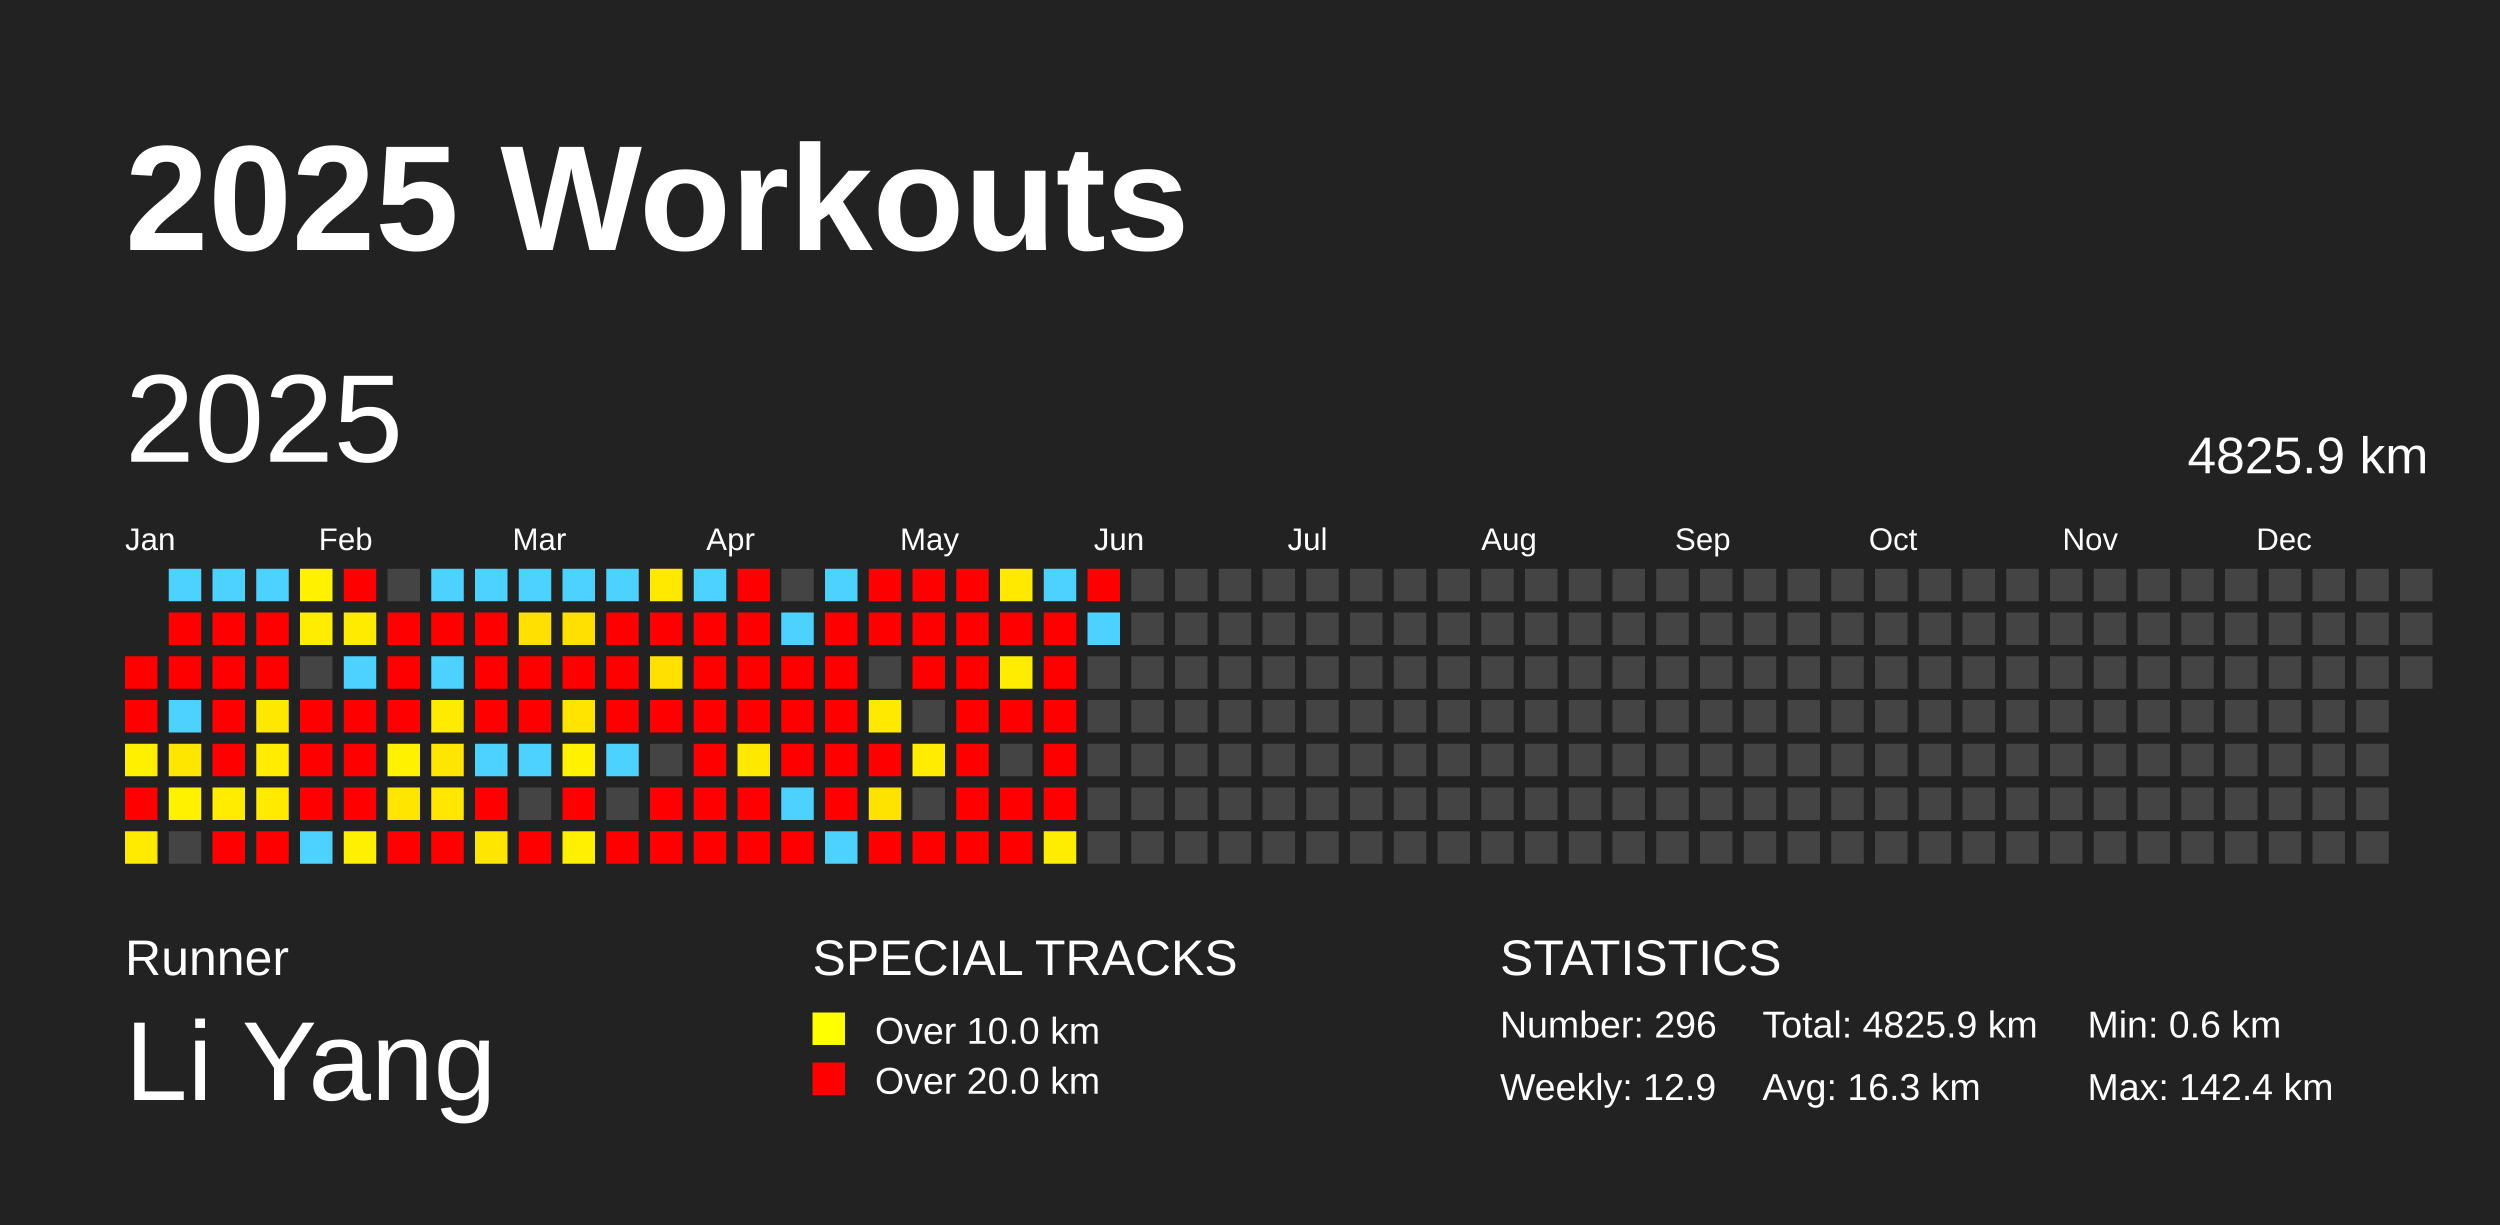
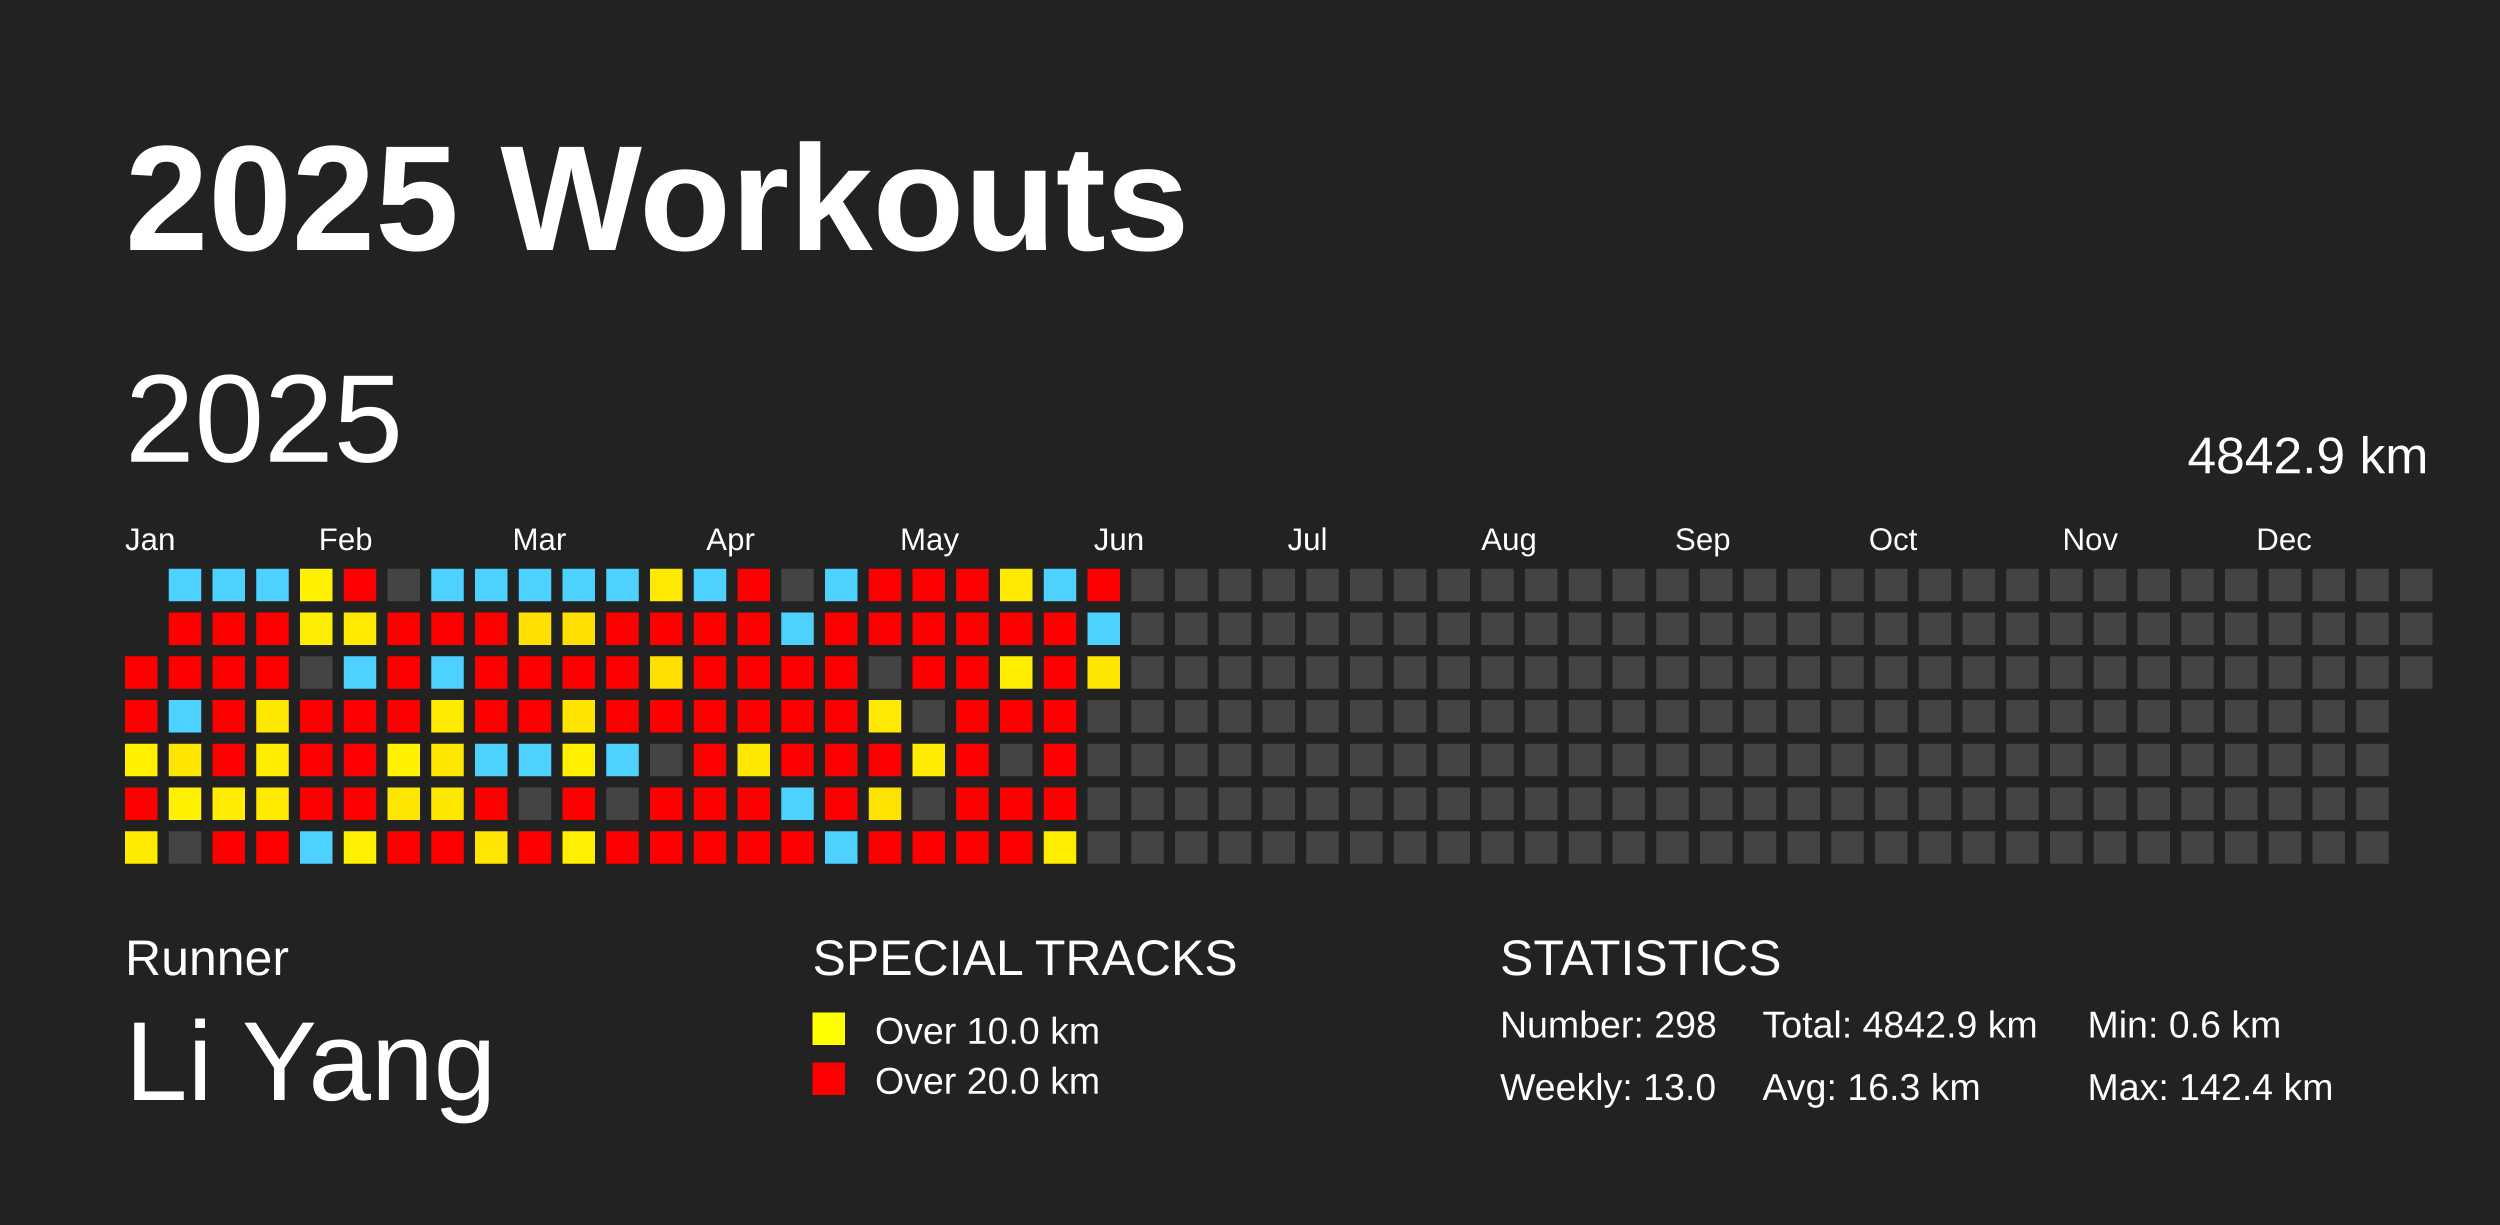
<svg xmlns="http://www.w3.org/2000/svg" baseProfile="full" height="98mm" version="1.1" viewBox="0,0,200,98" width="200mm">
  <defs />
  <rect fill="#222222" height="98" width="200" x="0" y="0" />
  <text fill="#FFFFFF" style="font-size:12px; font-family:Arial; font-weight:bold;" x="10" y="20">2025 Workouts</text>
  <text fill="#FFFFFF" style="font-size:4px; font-family:Arial" x="10" y="78">Runner</text>
  <text fill="#FFFFFF" style="font-size:9px; font-family:Arial" x="10" y="88">Li Yang</text>
  <text fill="#FFFFFF" style="font-size:4px; font-family:Arial" x="65" y="78">SPECIAL TRACKS</text>
  <rect fill="yellow" height="2.6" width="2.6" x="65" y="81" />
  <text fill="#FFFFFF" style="font-size:3px; font-family:Arial" x="70" y="83.5">Over 10.0 km</text>
  <rect fill="red" height="2.6" width="2.6" x="65" y="85" />
  <text fill="#FFFFFF" style="font-size:3px; font-family:Arial" x="70" y="87.5">Over 20.0 km</text>
  <text fill="#FFFFFF" style="font-size:4px; font-family:Arial" x="120" y="78">STATISTICS</text>
-   <text fill="#FFFFFF" style="font-size:3px; font-family:Arial" x="120" y="83">Number: 296</text>
-   <text fill="#FFFFFF" style="font-size:3px; font-family:Arial" x="120" y="88">Weekly: 12.9</text>
-   <text fill="#FFFFFF" style="font-size:3px; font-family:Arial" x="141" y="83">Total: 4825.9 km</text>
+   <text fill="#FFFFFF" style="font-size:3px; font-family:Arial" x="120" y="83">Number: 298</text>
+   <text fill="#FFFFFF" style="font-size:3px; font-family:Arial" x="120" y="88">Weekly: 13.0</text>
+   <text fill="#FFFFFF" style="font-size:3px; font-family:Arial" x="141" y="83">Total: 4842.9 km</text>
  <text fill="#FFFFFF" style="font-size:3px; font-family:Arial" x="141" y="88">Avg: 16.3 km</text>
  <text fill="#FFFFFF" style="font-size:3px; font-family:Arial" x="167" y="83">Min: 0.6 km</text>
  <text fill="#FFFFFF" style="font-size:3px; font-family:Arial" x="167" y="88">Max: 142.4 km</text>
  <text dominant-baseline="hanging" fill="#FFFFFF" style="font-size:10.0px; font-family:Arial;" x="10" y="30">2025</text>
-   <text dominant-baseline="hanging" fill="#FFFFFF" style="font-size:4.125px; font-family:Arial;" x="175" y="35">4825.9 km</text>
+   <text dominant-baseline="hanging" fill="#FFFFFF" style="font-size:4.125px; font-family:Arial;" x="175" y="35">4842.9 km</text>
  <text fill="#FFFFFF" style="font-size:2.5px; font-family:Arial" x="10.0" y="44">Jan</text>
  <text fill="#FFFFFF" style="font-size:2.5px; font-family:Arial" x="25.5" y="44">Feb</text>
  <text fill="#FFFFFF" style="font-size:2.5px; font-family:Arial" x="41.0" y="44">Mar</text>
  <text fill="#FFFFFF" style="font-size:2.5px; font-family:Arial" x="56.5" y="44">Apr</text>
  <text fill="#FFFFFF" style="font-size:2.5px; font-family:Arial" x="72.0" y="44">May</text>
  <text fill="#FFFFFF" style="font-size:2.5px; font-family:Arial" x="87.5" y="44">Jun</text>
  <text fill="#FFFFFF" style="font-size:2.5px; font-family:Arial" x="103.0" y="44">Jul</text>
  <text fill="#FFFFFF" style="font-size:2.5px; font-family:Arial" x="118.5" y="44">Aug</text>
  <text fill="#FFFFFF" style="font-size:2.5px; font-family:Arial" x="134.0" y="44">Sep</text>
  <text fill="#FFFFFF" style="font-size:2.5px; font-family:Arial" x="149.5" y="44">Oct</text>
  <text fill="#FFFFFF" style="font-size:2.5px; font-family:Arial" x="165.0" y="44">Nov</text>
  <text fill="#FFFFFF" style="font-size:2.5px; font-family:Arial" x="180.5" y="44">Dec</text>
  <rect fill="red" height="2.6" width="2.6" x="10.0" y="52.5" />
  <rect fill="red" height="2.6" width="2.6" x="10.0" y="56.0" />
  <rect fill="#fff000" height="2.6" width="2.6" x="10.0" y="59.5" />
  <rect fill="red" height="2.6" width="2.6" x="10.0" y="63.0" />
  <rect fill="#ffeb00" height="2.6" width="2.6" x="10.0" y="66.5" />
  <rect fill="#4dd2ff" height="2.6" width="2.6" x="13.5" y="45.5" />
  <rect fill="red" height="2.6" width="2.6" x="13.5" y="49.0" />
  <rect fill="red" height="2.6" width="2.6" x="13.5" y="52.5" />
  <rect fill="#4dd2ff" height="2.6" width="2.6" x="13.5" y="56.0" />
  <rect fill="#ffe600" height="2.6" width="2.6" x="13.5" y="59.5" />
  <rect fill="#fff100" height="2.6" width="2.6" x="13.5" y="63.0" />
  <rect fill="#444444" height="2.6" width="2.6" x="13.5" y="66.5" />
  <rect fill="#4dd2ff" height="2.6" width="2.6" x="17.0" y="45.5" />
  <rect fill="red" height="2.6" width="2.6" x="17.0" y="49.0" />
  <rect fill="red" height="2.6" width="2.6" x="17.0" y="52.5" />
  <rect fill="red" height="2.6" width="2.6" x="17.0" y="56.0" />
  <rect fill="red" height="2.6" width="2.6" x="17.0" y="59.5" />
  <rect fill="#ffec00" height="2.6" width="2.6" x="17.0" y="63.0" />
  <rect fill="red" height="2.6" width="2.6" x="17.0" y="66.5" />
  <rect fill="#4dd2ff" height="2.6" width="2.6" x="20.5" y="45.5" />
  <rect fill="red" height="2.6" width="2.6" x="20.5" y="49.0" />
  <rect fill="red" height="2.6" width="2.6" x="20.5" y="52.5" />
  <rect fill="#ffe800" height="2.6" width="2.6" x="20.5" y="56.0" />
  <rect fill="#ffec00" height="2.6" width="2.6" x="20.5" y="59.5" />
  <rect fill="#ffea00" height="2.6" width="2.6" x="20.5" y="63.0" />
  <rect fill="red" height="2.6" width="2.6" x="20.5" y="66.5" />
  <rect fill="#fff100" height="2.6" width="2.6" x="24.0" y="45.5" />
  <rect fill="#ffed00" height="2.6" width="2.6" x="24.0" y="49.0" />
  <rect fill="#444444" height="2.6" width="2.6" x="24.0" y="52.5" />
  <rect fill="red" height="2.6" width="2.6" x="24.0" y="56.0" />
  <rect fill="red" height="2.6" width="2.6" x="24.0" y="59.5" />
  <rect fill="red" height="2.6" width="2.6" x="24.0" y="63.0" />
  <rect fill="#4dd2ff" height="2.6" width="2.6" x="24.0" y="66.5" />
  <rect fill="red" height="2.6" width="2.6" x="27.5" y="45.5" />
  <rect fill="#ffeb00" height="2.6" width="2.6" x="27.5" y="49.0" />
  <rect fill="#4dd2ff" height="2.6" width="2.6" x="27.5" y="52.5" />
  <rect fill="red" height="2.6" width="2.6" x="27.5" y="56.0" />
  <rect fill="red" height="2.6" width="2.6" x="27.5" y="59.5" />
  <rect fill="red" height="2.6" width="2.6" x="27.5" y="63.0" />
  <rect fill="#ffef00" height="2.6" width="2.6" x="27.5" y="66.5" />
  <rect fill="#444444" height="2.6" width="2.6" x="31.0" y="45.5" />
  <rect fill="red" height="2.6" width="2.6" x="31.0" y="49.0" />
  <rect fill="red" height="2.6" width="2.6" x="31.0" y="52.5" />
  <rect fill="red" height="2.6" width="2.6" x="31.0" y="56.0" />
  <rect fill="#fff100" height="2.6" width="2.6" x="31.0" y="59.5" />
  <rect fill="#ffe600" height="2.6" width="2.6" x="31.0" y="63.0" />
  <rect fill="red" height="2.6" width="2.6" x="31.0" y="66.5" />
  <rect fill="#4dd2ff" height="2.6" width="2.6" x="34.5" y="45.5" />
  <rect fill="red" height="2.6" width="2.6" x="34.5" y="49.0" />
  <rect fill="#4dd2ff" height="2.6" width="2.6" x="34.5" y="52.5" />
  <rect fill="#ffeb00" height="2.6" width="2.6" x="34.5" y="56.0" />
  <rect fill="#ffe600" height="2.6" width="2.6" x="34.5" y="59.5" />
  <rect fill="#ffe700" height="2.6" width="2.6" x="34.5" y="63.0" />
  <rect fill="red" height="2.6" width="2.6" x="34.5" y="66.5" />
  <rect fill="#4dd2ff" height="2.6" width="2.6" x="38.0" y="45.5" />
  <rect fill="red" height="2.6" width="2.6" x="38.0" y="49.0" />
  <rect fill="red" height="2.6" width="2.6" x="38.0" y="52.5" />
  <rect fill="red" height="2.6" width="2.6" x="38.0" y="56.0" />
  <rect fill="#4dd2ff" height="2.6" width="2.6" x="38.0" y="59.5" />
  <rect fill="red" height="2.6" width="2.6" x="38.0" y="63.0" />
  <rect fill="#ffe600" height="2.6" width="2.6" x="38.0" y="66.5" />
  <rect fill="#4dd2ff" height="2.6" width="2.6" x="41.5" y="45.5" />
  <rect fill="#ffe000" height="2.6" width="2.6" x="41.5" y="49.0" />
  <rect fill="red" height="2.6" width="2.6" x="41.5" y="52.5" />
  <rect fill="red" height="2.6" width="2.6" x="41.5" y="56.0" />
  <rect fill="#4dd2ff" height="2.6" width="2.6" x="41.5" y="59.5" />
  <rect fill="#444444" height="2.6" width="2.6" x="41.5" y="63.0" />
  <rect fill="red" height="2.6" width="2.6" x="41.5" y="66.5" />
  <rect fill="#4dd2ff" height="2.6" width="2.6" x="45.0" y="45.5" />
  <rect fill="#ffe000" height="2.6" width="2.6" x="45.0" y="49.0" />
  <rect fill="red" height="2.6" width="2.6" x="45.0" y="52.5" />
  <rect fill="#ffe400" height="2.6" width="2.6" x="45.0" y="56.0" />
  <rect fill="#fff100" height="2.6" width="2.6" x="45.0" y="59.5" />
  <rect fill="red" height="2.6" width="2.6" x="45.0" y="63.0" />
  <rect fill="#ffef00" height="2.6" width="2.6" x="45.0" y="66.5" />
  <rect fill="#4dd2ff" height="2.6" width="2.6" x="48.5" y="45.5" />
  <rect fill="red" height="2.6" width="2.6" x="48.5" y="49.0" />
  <rect fill="red" height="2.6" width="2.6" x="48.5" y="52.5" />
  <rect fill="red" height="2.6" width="2.6" x="48.5" y="56.0" />
  <rect fill="#4dd2ff" height="2.6" width="2.6" x="48.5" y="59.5" />
  <rect fill="#444444" height="2.6" width="2.6" x="48.5" y="63.0" />
  <rect fill="red" height="2.6" width="2.6" x="48.5" y="66.5" />
  <rect fill="#ffe900" height="2.6" width="2.6" x="52.0" y="45.5" />
  <rect fill="red" height="2.6" width="2.6" x="52.0" y="49.0" />
  <rect fill="#ffe000" height="2.6" width="2.6" x="52.0" y="52.5" />
  <rect fill="red" height="2.6" width="2.6" x="52.0" y="56.0" />
  <rect fill="#444444" height="2.6" width="2.6" x="52.0" y="59.5" />
  <rect fill="red" height="2.6" width="2.6" x="52.0" y="63.0" />
  <rect fill="red" height="2.6" width="2.6" x="52.0" y="66.5" />
  <rect fill="#4dd2ff" height="2.6" width="2.6" x="55.5" y="45.5" />
  <rect fill="red" height="2.6" width="2.6" x="55.5" y="49.0" />
  <rect fill="red" height="2.6" width="2.6" x="55.5" y="52.5" />
  <rect fill="red" height="2.6" width="2.6" x="55.5" y="56.0" />
  <rect fill="red" height="2.6" width="2.6" x="55.5" y="59.5" />
  <rect fill="red" height="2.6" width="2.6" x="55.5" y="63.0" />
  <rect fill="red" height="2.6" width="2.6" x="55.5" y="66.5" />
  <rect fill="red" height="2.6" width="2.6" x="59.0" y="45.5" />
  <rect fill="red" height="2.6" width="2.6" x="59.0" y="49.0" />
  <rect fill="red" height="2.6" width="2.6" x="59.0" y="52.5" />
  <rect fill="red" height="2.6" width="2.6" x="59.0" y="56.0" />
  <rect fill="#ffe800" height="2.6" width="2.6" x="59.0" y="59.5" />
  <rect fill="red" height="2.6" width="2.6" x="59.0" y="63.0" />
  <rect fill="red" height="2.6" width="2.6" x="59.0" y="66.5" />
  <rect fill="#444444" height="2.6" width="2.6" x="62.5" y="45.5" />
  <rect fill="#4dd2ff" height="2.6" width="2.6" x="62.5" y="49.0" />
  <rect fill="red" height="2.6" width="2.6" x="62.5" y="52.5" />
  <rect fill="red" height="2.6" width="2.6" x="62.5" y="56.0" />
  <rect fill="red" height="2.6" width="2.6" x="62.5" y="59.5" />
  <rect fill="#4dd2ff" height="2.6" width="2.6" x="62.5" y="63.0" />
  <rect fill="red" height="2.6" width="2.6" x="62.5" y="66.5" />
  <rect fill="#4dd2ff" height="2.6" width="2.6" x="66.0" y="45.5" />
  <rect fill="red" height="2.6" width="2.6" x="66.0" y="49.0" />
  <rect fill="red" height="2.6" width="2.6" x="66.0" y="52.5" />
  <rect fill="red" height="2.6" width="2.6" x="66.0" y="56.0" />
  <rect fill="red" height="2.6" width="2.6" x="66.0" y="59.5" />
  <rect fill="red" height="2.6" width="2.6" x="66.0" y="63.0" />
  <rect fill="#4dd2ff" height="2.6" width="2.6" x="66.0" y="66.5" />
  <rect fill="red" height="2.6" width="2.6" x="69.5" y="45.5" />
  <rect fill="red" height="2.6" width="2.6" x="69.5" y="49.0" />
  <rect fill="#444444" height="2.6" width="2.6" x="69.5" y="52.5" />
  <rect fill="#ffe900" height="2.6" width="2.6" x="69.5" y="56.0" />
  <rect fill="red" height="2.6" width="2.6" x="69.5" y="59.5" />
  <rect fill="#ffe300" height="2.6" width="2.6" x="69.5" y="63.0" />
  <rect fill="red" height="2.6" width="2.6" x="69.5" y="66.5" />
  <rect fill="red" height="2.6" width="2.6" x="73.0" y="45.5" />
  <rect fill="red" height="2.6" width="2.6" x="73.0" y="49.0" />
  <rect fill="red" height="2.6" width="2.6" x="73.0" y="52.5" />
  <rect fill="#444444" height="2.6" width="2.6" x="73.0" y="56.0" />
  <rect fill="#ffec00" height="2.6" width="2.6" x="73.0" y="59.5" />
  <rect fill="#444444" height="2.6" width="2.6" x="73.0" y="63.0" />
  <rect fill="red" height="2.6" width="2.6" x="73.0" y="66.5" />
  <rect fill="red" height="2.6" width="2.6" x="76.5" y="45.5" />
  <rect fill="red" height="2.6" width="2.6" x="76.5" y="49.0" />
  <rect fill="red" height="2.6" width="2.6" x="76.5" y="52.5" />
  <rect fill="red" height="2.6" width="2.6" x="76.5" y="56.0" />
  <rect fill="red" height="2.6" width="2.6" x="76.5" y="59.5" />
  <rect fill="red" height="2.6" width="2.6" x="76.5" y="63.0" />
  <rect fill="red" height="2.6" width="2.6" x="76.5" y="66.5" />
  <rect fill="#ffe900" height="2.6" width="2.6" x="80.0" y="45.5" />
  <rect fill="red" height="2.6" width="2.6" x="80.0" y="49.0" />
  <rect fill="#ffed00" height="2.6" width="2.6" x="80.0" y="52.5" />
  <rect fill="red" height="2.6" width="2.6" x="80.0" y="56.0" />
  <rect fill="#444444" height="2.6" width="2.6" x="80.0" y="59.5" />
  <rect fill="red" height="2.6" width="2.6" x="80.0" y="63.0" />
  <rect fill="red" height="2.6" width="2.6" x="80.0" y="66.5" />
  <rect fill="#4dd2ff" height="2.6" width="2.6" x="83.5" y="45.5" />
  <rect fill="red" height="2.6" width="2.6" x="83.5" y="49.0" />
  <rect fill="red" height="2.6" width="2.6" x="83.5" y="52.5" />
  <rect fill="red" height="2.6" width="2.6" x="83.5" y="56.0" />
  <rect fill="red" height="2.6" width="2.6" x="83.5" y="59.5" />
  <rect fill="red" height="2.6" width="2.6" x="83.5" y="63.0" />
  <rect fill="#ffed00" height="2.6" width="2.6" x="83.5" y="66.5" />
  <rect fill="red" height="2.6" width="2.6" x="87.0" y="45.5" />
  <rect fill="#4dd2ff" height="2.6" width="2.6" x="87.0" y="49.0" />
-   <rect fill="#444444" height="2.6" width="2.6" x="87.0" y="52.5" />
+   <rect fill="#ffe500" height="2.6" width="2.6" x="87.0" y="52.5" />
  <rect fill="#444444" height="2.6" width="2.6" x="87.0" y="56.0" />
  <rect fill="#444444" height="2.6" width="2.6" x="87.0" y="59.5" />
  <rect fill="#444444" height="2.6" width="2.6" x="87.0" y="63.0" />
  <rect fill="#444444" height="2.6" width="2.6" x="87.0" y="66.5" />
  <rect fill="#444444" height="2.6" width="2.6" x="90.5" y="45.5" />
  <rect fill="#444444" height="2.6" width="2.6" x="90.5" y="49.0" />
  <rect fill="#444444" height="2.6" width="2.6" x="90.5" y="52.5" />
  <rect fill="#444444" height="2.6" width="2.6" x="90.5" y="56.0" />
  <rect fill="#444444" height="2.6" width="2.6" x="90.5" y="59.5" />
  <rect fill="#444444" height="2.6" width="2.6" x="90.5" y="63.0" />
  <rect fill="#444444" height="2.6" width="2.6" x="90.5" y="66.5" />
  <rect fill="#444444" height="2.6" width="2.6" x="94.0" y="45.5" />
  <rect fill="#444444" height="2.6" width="2.6" x="94.0" y="49.0" />
  <rect fill="#444444" height="2.6" width="2.6" x="94.0" y="52.5" />
  <rect fill="#444444" height="2.6" width="2.6" x="94.0" y="56.0" />
  <rect fill="#444444" height="2.6" width="2.6" x="94.0" y="59.5" />
  <rect fill="#444444" height="2.6" width="2.6" x="94.0" y="63.0" />
  <rect fill="#444444" height="2.6" width="2.6" x="94.0" y="66.5" />
  <rect fill="#444444" height="2.6" width="2.6" x="97.5" y="45.5" />
  <rect fill="#444444" height="2.6" width="2.6" x="97.5" y="49.0" />
  <rect fill="#444444" height="2.6" width="2.6" x="97.5" y="52.5" />
  <rect fill="#444444" height="2.6" width="2.6" x="97.5" y="56.0" />
  <rect fill="#444444" height="2.6" width="2.6" x="97.5" y="59.5" />
  <rect fill="#444444" height="2.6" width="2.6" x="97.5" y="63.0" />
  <rect fill="#444444" height="2.6" width="2.6" x="97.5" y="66.5" />
  <rect fill="#444444" height="2.6" width="2.6" x="101.0" y="45.5" />
  <rect fill="#444444" height="2.6" width="2.6" x="101.0" y="49.0" />
  <rect fill="#444444" height="2.6" width="2.6" x="101.0" y="52.5" />
  <rect fill="#444444" height="2.6" width="2.6" x="101.0" y="56.0" />
  <rect fill="#444444" height="2.6" width="2.6" x="101.0" y="59.5" />
  <rect fill="#444444" height="2.6" width="2.6" x="101.0" y="63.0" />
  <rect fill="#444444" height="2.6" width="2.6" x="101.0" y="66.5" />
  <rect fill="#444444" height="2.6" width="2.6" x="104.5" y="45.5" />
  <rect fill="#444444" height="2.6" width="2.6" x="104.5" y="49.0" />
  <rect fill="#444444" height="2.6" width="2.6" x="104.5" y="52.5" />
  <rect fill="#444444" height="2.6" width="2.6" x="104.5" y="56.0" />
  <rect fill="#444444" height="2.6" width="2.6" x="104.5" y="59.5" />
  <rect fill="#444444" height="2.6" width="2.6" x="104.5" y="63.0" />
  <rect fill="#444444" height="2.6" width="2.6" x="104.5" y="66.5" />
  <rect fill="#444444" height="2.6" width="2.6" x="108.0" y="45.5" />
  <rect fill="#444444" height="2.6" width="2.6" x="108.0" y="49.0" />
  <rect fill="#444444" height="2.6" width="2.6" x="108.0" y="52.5" />
  <rect fill="#444444" height="2.6" width="2.6" x="108.0" y="56.0" />
  <rect fill="#444444" height="2.6" width="2.6" x="108.0" y="59.5" />
  <rect fill="#444444" height="2.6" width="2.6" x="108.0" y="63.0" />
  <rect fill="#444444" height="2.6" width="2.6" x="108.0" y="66.5" />
  <rect fill="#444444" height="2.6" width="2.6" x="111.5" y="45.5" />
  <rect fill="#444444" height="2.6" width="2.6" x="111.5" y="49.0" />
  <rect fill="#444444" height="2.6" width="2.6" x="111.5" y="52.5" />
  <rect fill="#444444" height="2.6" width="2.6" x="111.5" y="56.0" />
  <rect fill="#444444" height="2.6" width="2.6" x="111.5" y="59.5" />
  <rect fill="#444444" height="2.6" width="2.6" x="111.5" y="63.0" />
  <rect fill="#444444" height="2.6" width="2.6" x="111.5" y="66.5" />
  <rect fill="#444444" height="2.6" width="2.6" x="115.0" y="45.5" />
  <rect fill="#444444" height="2.6" width="2.6" x="115.0" y="49.0" />
  <rect fill="#444444" height="2.6" width="2.6" x="115.0" y="52.5" />
  <rect fill="#444444" height="2.6" width="2.6" x="115.0" y="56.0" />
  <rect fill="#444444" height="2.6" width="2.6" x="115.0" y="59.5" />
  <rect fill="#444444" height="2.6" width="2.6" x="115.0" y="63.0" />
  <rect fill="#444444" height="2.6" width="2.6" x="115.0" y="66.5" />
  <rect fill="#444444" height="2.6" width="2.6" x="118.5" y="45.5" />
  <rect fill="#444444" height="2.6" width="2.6" x="118.5" y="49.0" />
  <rect fill="#444444" height="2.6" width="2.6" x="118.5" y="52.5" />
  <rect fill="#444444" height="2.6" width="2.6" x="118.5" y="56.0" />
  <rect fill="#444444" height="2.6" width="2.6" x="118.5" y="59.5" />
  <rect fill="#444444" height="2.6" width="2.6" x="118.5" y="63.0" />
  <rect fill="#444444" height="2.6" width="2.6" x="118.5" y="66.5" />
  <rect fill="#444444" height="2.6" width="2.6" x="122.0" y="45.5" />
  <rect fill="#444444" height="2.6" width="2.6" x="122.0" y="49.0" />
  <rect fill="#444444" height="2.6" width="2.6" x="122.0" y="52.5" />
  <rect fill="#444444" height="2.6" width="2.6" x="122.0" y="56.0" />
  <rect fill="#444444" height="2.6" width="2.6" x="122.0" y="59.5" />
  <rect fill="#444444" height="2.6" width="2.6" x="122.0" y="63.0" />
  <rect fill="#444444" height="2.6" width="2.6" x="122.0" y="66.5" />
  <rect fill="#444444" height="2.6" width="2.6" x="125.5" y="45.5" />
  <rect fill="#444444" height="2.6" width="2.6" x="125.5" y="49.0" />
  <rect fill="#444444" height="2.6" width="2.6" x="125.5" y="52.5" />
  <rect fill="#444444" height="2.6" width="2.6" x="125.5" y="56.0" />
  <rect fill="#444444" height="2.6" width="2.6" x="125.5" y="59.5" />
  <rect fill="#444444" height="2.6" width="2.6" x="125.5" y="63.0" />
  <rect fill="#444444" height="2.6" width="2.6" x="125.5" y="66.5" />
  <rect fill="#444444" height="2.6" width="2.6" x="129.0" y="45.5" />
  <rect fill="#444444" height="2.6" width="2.6" x="129.0" y="49.0" />
  <rect fill="#444444" height="2.6" width="2.6" x="129.0" y="52.5" />
  <rect fill="#444444" height="2.6" width="2.6" x="129.0" y="56.0" />
  <rect fill="#444444" height="2.6" width="2.6" x="129.0" y="59.5" />
  <rect fill="#444444" height="2.6" width="2.6" x="129.0" y="63.0" />
  <rect fill="#444444" height="2.6" width="2.6" x="129.0" y="66.5" />
  <rect fill="#444444" height="2.6" width="2.6" x="132.5" y="45.5" />
  <rect fill="#444444" height="2.6" width="2.6" x="132.5" y="49.0" />
  <rect fill="#444444" height="2.6" width="2.6" x="132.5" y="52.5" />
  <rect fill="#444444" height="2.6" width="2.6" x="132.5" y="56.0" />
  <rect fill="#444444" height="2.6" width="2.6" x="132.5" y="59.5" />
  <rect fill="#444444" height="2.6" width="2.6" x="132.5" y="63.0" />
  <rect fill="#444444" height="2.6" width="2.6" x="132.5" y="66.5" />
  <rect fill="#444444" height="2.6" width="2.6" x="136.0" y="45.5" />
  <rect fill="#444444" height="2.6" width="2.6" x="136.0" y="49.0" />
  <rect fill="#444444" height="2.6" width="2.6" x="136.0" y="52.5" />
  <rect fill="#444444" height="2.6" width="2.6" x="136.0" y="56.0" />
  <rect fill="#444444" height="2.6" width="2.6" x="136.0" y="59.5" />
  <rect fill="#444444" height="2.6" width="2.6" x="136.0" y="63.0" />
  <rect fill="#444444" height="2.6" width="2.6" x="136.0" y="66.5" />
  <rect fill="#444444" height="2.6" width="2.6" x="139.5" y="45.5" />
  <rect fill="#444444" height="2.6" width="2.6" x="139.5" y="49.0" />
  <rect fill="#444444" height="2.6" width="2.6" x="139.5" y="52.5" />
  <rect fill="#444444" height="2.6" width="2.6" x="139.5" y="56.0" />
  <rect fill="#444444" height="2.6" width="2.6" x="139.5" y="59.5" />
  <rect fill="#444444" height="2.6" width="2.6" x="139.5" y="63.0" />
  <rect fill="#444444" height="2.6" width="2.6" x="139.5" y="66.5" />
  <rect fill="#444444" height="2.6" width="2.6" x="143.0" y="45.5" />
  <rect fill="#444444" height="2.6" width="2.6" x="143.0" y="49.0" />
  <rect fill="#444444" height="2.6" width="2.6" x="143.0" y="52.5" />
  <rect fill="#444444" height="2.6" width="2.6" x="143.0" y="56.0" />
  <rect fill="#444444" height="2.6" width="2.6" x="143.0" y="59.5" />
  <rect fill="#444444" height="2.6" width="2.6" x="143.0" y="63.0" />
  <rect fill="#444444" height="2.6" width="2.6" x="143.0" y="66.5" />
  <rect fill="#444444" height="2.6" width="2.6" x="146.5" y="45.5" />
  <rect fill="#444444" height="2.6" width="2.6" x="146.5" y="49.0" />
  <rect fill="#444444" height="2.6" width="2.6" x="146.5" y="52.5" />
  <rect fill="#444444" height="2.6" width="2.6" x="146.5" y="56.0" />
  <rect fill="#444444" height="2.6" width="2.6" x="146.5" y="59.5" />
  <rect fill="#444444" height="2.6" width="2.6" x="146.5" y="63.0" />
  <rect fill="#444444" height="2.6" width="2.6" x="146.5" y="66.5" />
  <rect fill="#444444" height="2.6" width="2.6" x="150.0" y="45.5" />
  <rect fill="#444444" height="2.6" width="2.6" x="150.0" y="49.0" />
  <rect fill="#444444" height="2.6" width="2.6" x="150.0" y="52.5" />
  <rect fill="#444444" height="2.6" width="2.6" x="150.0" y="56.0" />
  <rect fill="#444444" height="2.6" width="2.6" x="150.0" y="59.5" />
  <rect fill="#444444" height="2.6" width="2.6" x="150.0" y="63.0" />
  <rect fill="#444444" height="2.6" width="2.6" x="150.0" y="66.5" />
  <rect fill="#444444" height="2.6" width="2.6" x="153.5" y="45.5" />
  <rect fill="#444444" height="2.6" width="2.6" x="153.5" y="49.0" />
  <rect fill="#444444" height="2.6" width="2.6" x="153.5" y="52.5" />
  <rect fill="#444444" height="2.6" width="2.6" x="153.5" y="56.0" />
  <rect fill="#444444" height="2.6" width="2.6" x="153.5" y="59.5" />
  <rect fill="#444444" height="2.6" width="2.6" x="153.5" y="63.0" />
  <rect fill="#444444" height="2.6" width="2.6" x="153.5" y="66.5" />
  <rect fill="#444444" height="2.6" width="2.6" x="157.0" y="45.5" />
  <rect fill="#444444" height="2.6" width="2.6" x="157.0" y="49.0" />
  <rect fill="#444444" height="2.6" width="2.6" x="157.0" y="52.5" />
  <rect fill="#444444" height="2.6" width="2.6" x="157.0" y="56.0" />
  <rect fill="#444444" height="2.6" width="2.6" x="157.0" y="59.5" />
  <rect fill="#444444" height="2.6" width="2.6" x="157.0" y="63.0" />
  <rect fill="#444444" height="2.6" width="2.6" x="157.0" y="66.5" />
  <rect fill="#444444" height="2.6" width="2.6" x="160.5" y="45.5" />
  <rect fill="#444444" height="2.6" width="2.6" x="160.5" y="49.0" />
  <rect fill="#444444" height="2.6" width="2.6" x="160.5" y="52.5" />
  <rect fill="#444444" height="2.6" width="2.6" x="160.5" y="56.0" />
  <rect fill="#444444" height="2.6" width="2.6" x="160.5" y="59.5" />
  <rect fill="#444444" height="2.6" width="2.6" x="160.5" y="63.0" />
  <rect fill="#444444" height="2.6" width="2.6" x="160.5" y="66.5" />
  <rect fill="#444444" height="2.6" width="2.6" x="164.0" y="45.5" />
  <rect fill="#444444" height="2.6" width="2.6" x="164.0" y="49.0" />
  <rect fill="#444444" height="2.6" width="2.6" x="164.0" y="52.5" />
  <rect fill="#444444" height="2.6" width="2.6" x="164.0" y="56.0" />
  <rect fill="#444444" height="2.6" width="2.6" x="164.0" y="59.5" />
  <rect fill="#444444" height="2.6" width="2.6" x="164.0" y="63.0" />
  <rect fill="#444444" height="2.6" width="2.6" x="164.0" y="66.5" />
  <rect fill="#444444" height="2.6" width="2.6" x="167.5" y="45.5" />
  <rect fill="#444444" height="2.6" width="2.6" x="167.5" y="49.0" />
  <rect fill="#444444" height="2.6" width="2.6" x="167.5" y="52.5" />
  <rect fill="#444444" height="2.6" width="2.6" x="167.5" y="56.0" />
  <rect fill="#444444" height="2.6" width="2.6" x="167.5" y="59.5" />
  <rect fill="#444444" height="2.6" width="2.6" x="167.5" y="63.0" />
  <rect fill="#444444" height="2.6" width="2.6" x="167.5" y="66.5" />
  <rect fill="#444444" height="2.6" width="2.6" x="171.0" y="45.5" />
  <rect fill="#444444" height="2.6" width="2.6" x="171.0" y="49.0" />
  <rect fill="#444444" height="2.6" width="2.6" x="171.0" y="52.5" />
  <rect fill="#444444" height="2.6" width="2.6" x="171.0" y="56.0" />
  <rect fill="#444444" height="2.6" width="2.6" x="171.0" y="59.5" />
  <rect fill="#444444" height="2.6" width="2.6" x="171.0" y="63.0" />
  <rect fill="#444444" height="2.6" width="2.6" x="171.0" y="66.5" />
  <rect fill="#444444" height="2.6" width="2.6" x="174.5" y="45.5" />
  <rect fill="#444444" height="2.6" width="2.6" x="174.5" y="49.0" />
  <rect fill="#444444" height="2.6" width="2.6" x="174.5" y="52.5" />
  <rect fill="#444444" height="2.6" width="2.6" x="174.5" y="56.0" />
  <rect fill="#444444" height="2.6" width="2.6" x="174.5" y="59.5" />
  <rect fill="#444444" height="2.6" width="2.6" x="174.5" y="63.0" />
  <rect fill="#444444" height="2.6" width="2.6" x="174.5" y="66.5" />
  <rect fill="#444444" height="2.6" width="2.6" x="178.0" y="45.5" />
  <rect fill="#444444" height="2.6" width="2.6" x="178.0" y="49.0" />
  <rect fill="#444444" height="2.6" width="2.6" x="178.0" y="52.5" />
  <rect fill="#444444" height="2.6" width="2.6" x="178.0" y="56.0" />
  <rect fill="#444444" height="2.6" width="2.6" x="178.0" y="59.5" />
  <rect fill="#444444" height="2.6" width="2.6" x="178.0" y="63.0" />
  <rect fill="#444444" height="2.6" width="2.6" x="178.0" y="66.5" />
  <rect fill="#444444" height="2.6" width="2.6" x="181.5" y="45.5" />
  <rect fill="#444444" height="2.6" width="2.6" x="181.5" y="49.0" />
  <rect fill="#444444" height="2.6" width="2.6" x="181.5" y="52.5" />
  <rect fill="#444444" height="2.6" width="2.6" x="181.5" y="56.0" />
  <rect fill="#444444" height="2.6" width="2.6" x="181.5" y="59.5" />
  <rect fill="#444444" height="2.6" width="2.6" x="181.5" y="63.0" />
  <rect fill="#444444" height="2.6" width="2.6" x="181.5" y="66.5" />
  <rect fill="#444444" height="2.6" width="2.6" x="185.0" y="45.5" />
  <rect fill="#444444" height="2.6" width="2.6" x="185.0" y="49.0" />
  <rect fill="#444444" height="2.6" width="2.6" x="185.0" y="52.5" />
  <rect fill="#444444" height="2.6" width="2.6" x="185.0" y="56.0" />
  <rect fill="#444444" height="2.6" width="2.6" x="185.0" y="59.5" />
  <rect fill="#444444" height="2.6" width="2.6" x="185.0" y="63.0" />
  <rect fill="#444444" height="2.6" width="2.6" x="185.0" y="66.5" />
  <rect fill="#444444" height="2.6" width="2.6" x="188.5" y="45.5" />
  <rect fill="#444444" height="2.6" width="2.6" x="188.5" y="49.0" />
  <rect fill="#444444" height="2.6" width="2.6" x="188.5" y="52.5" />
  <rect fill="#444444" height="2.6" width="2.6" x="188.5" y="56.0" />
  <rect fill="#444444" height="2.6" width="2.6" x="188.5" y="59.5" />
  <rect fill="#444444" height="2.6" width="2.6" x="188.5" y="63.0" />
  <rect fill="#444444" height="2.6" width="2.6" x="188.5" y="66.5" />
  <rect fill="#444444" height="2.6" width="2.6" x="192.0" y="45.5" />
  <rect fill="#444444" height="2.6" width="2.6" x="192.0" y="49.0" />
  <rect fill="#444444" height="2.6" width="2.6" x="192.0" y="52.5" />
</svg>
